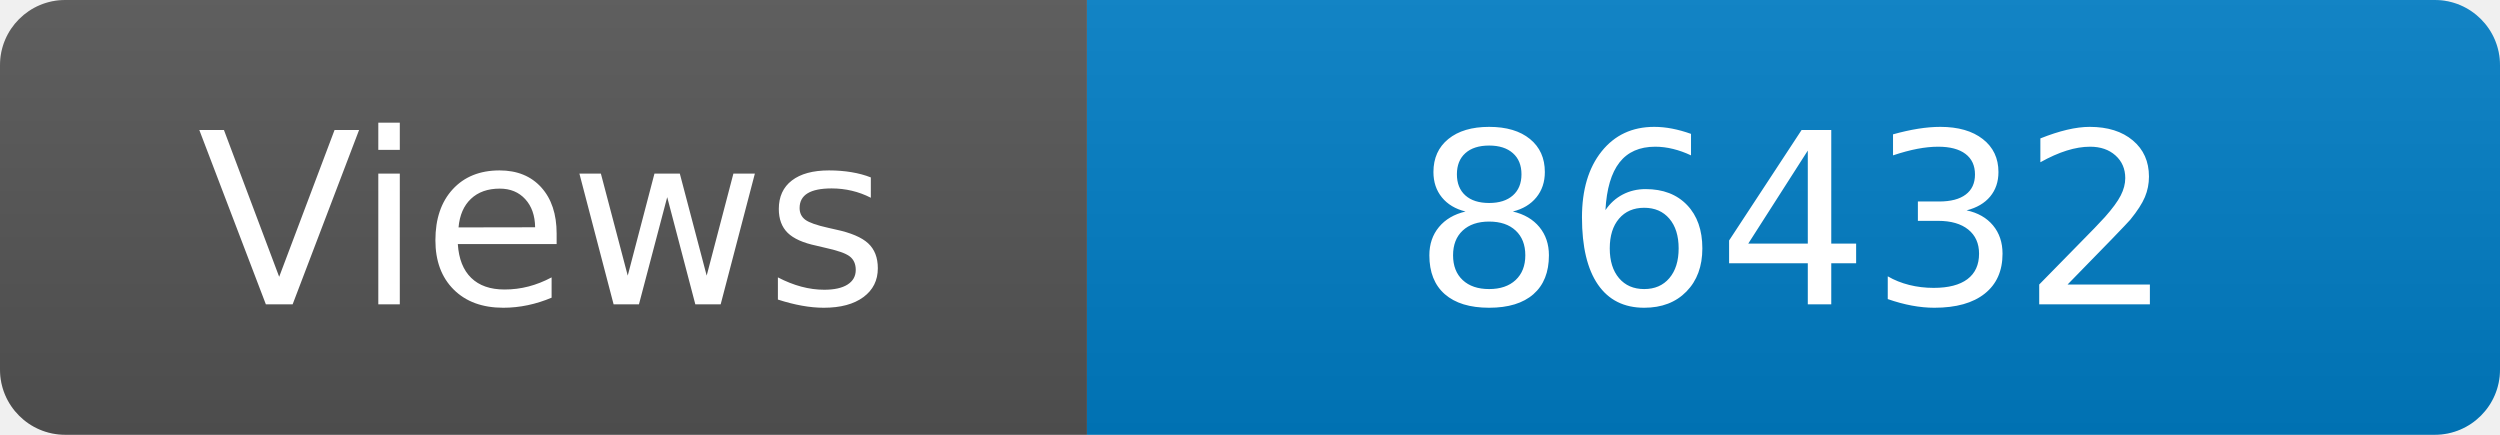
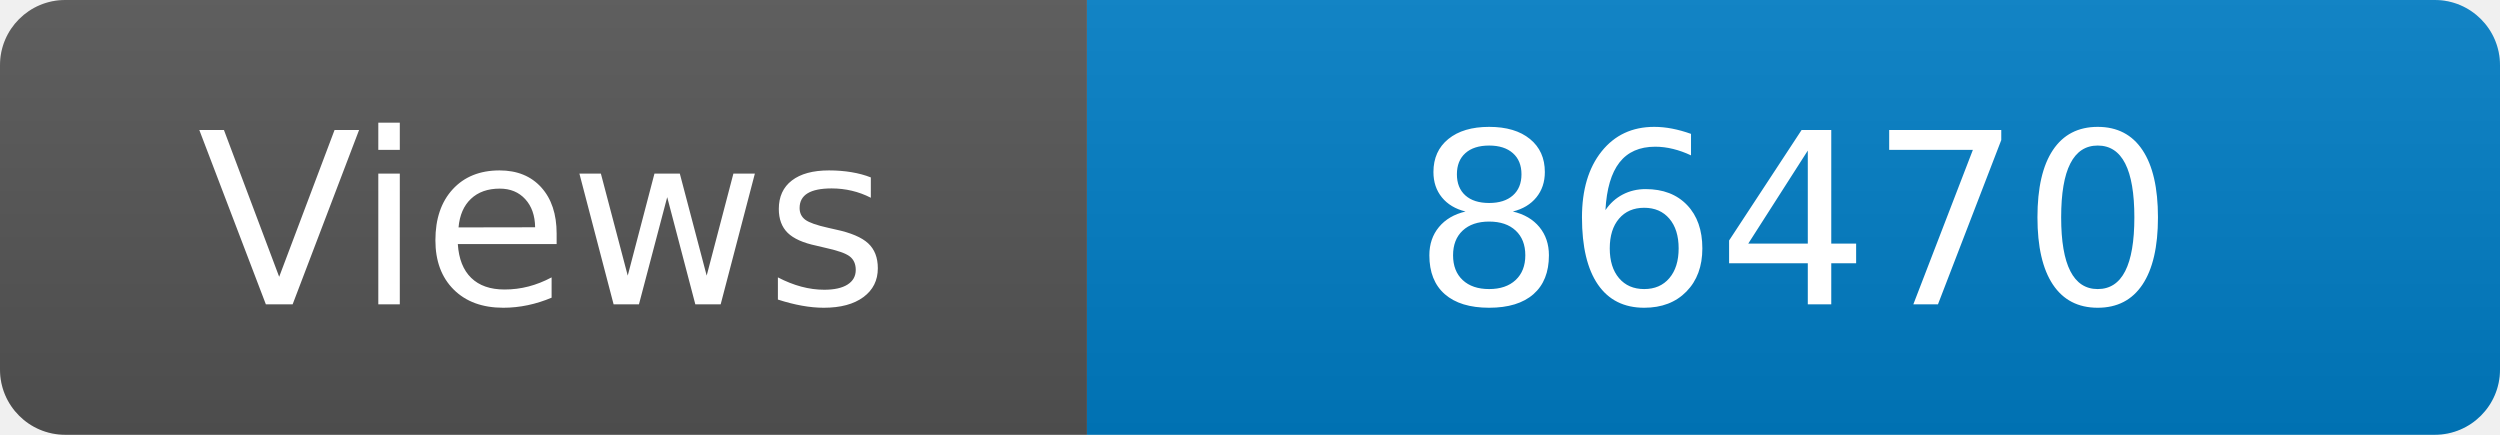
<svg xmlns="http://www.w3.org/2000/svg" width="115" height="20" role="img" aria-label="Maintained?: yes">
  <linearGradient id="s" x2="0" y2="100%">
    <stop offset="0" stop-color="#bbb" stop-opacity=".1" />
    <stop offset="1" stop-opacity=".1" />
  </linearGradient>
  <clipPath id="r">
    <rect width="115" height="20" rx="3" fill="#fff" />
  </clipPath>
  <g clip-path="url(#r)">
    <rect width="50" height="20" fill="#555" />
    <rect x="50" width="160" height="20" fill="#007ec6" />
    <rect width="115" height="20" fill="url(#s)" />
  </g>
  <g fill="#fff" text-anchor="middle" font-family="Verdana,Geneva,DejaVu Sans,sans-serif" font-size="110">
    <text x="250" y="140" transform="scale(.1)" fill="#fff">Views</text>
-     <text x="825" y="140" transform="scale(.1)" fill="#fff">86432</text>
+     <text x="825" y="140" transform="scale(.1)" fill="#fff">86470</text>
  </g>
</svg>
